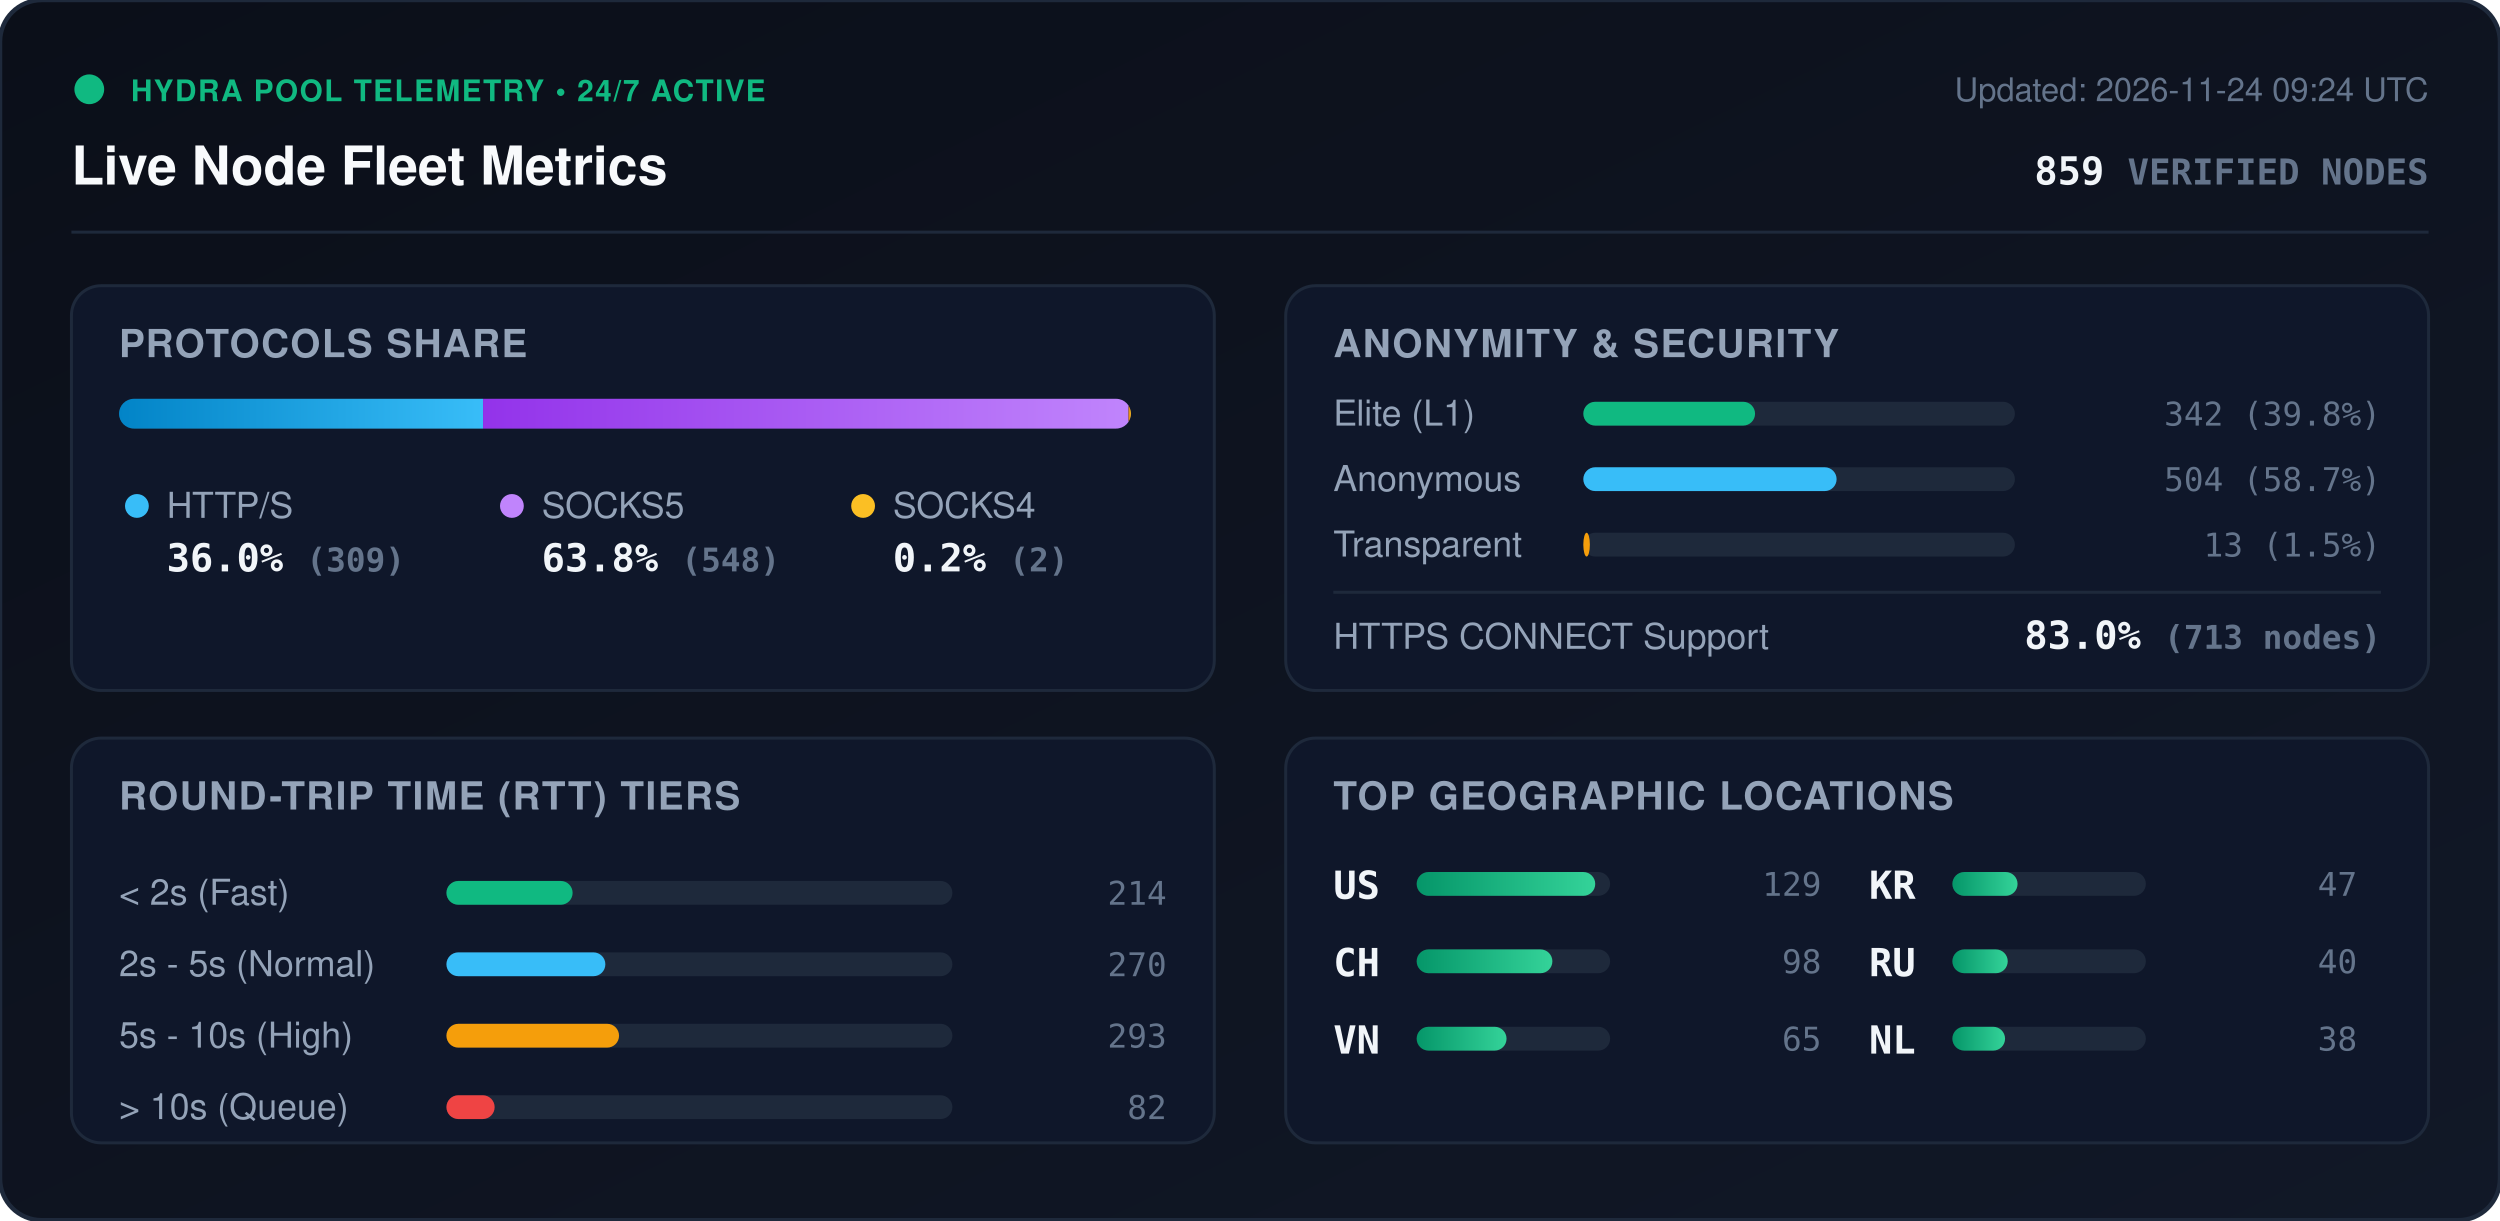
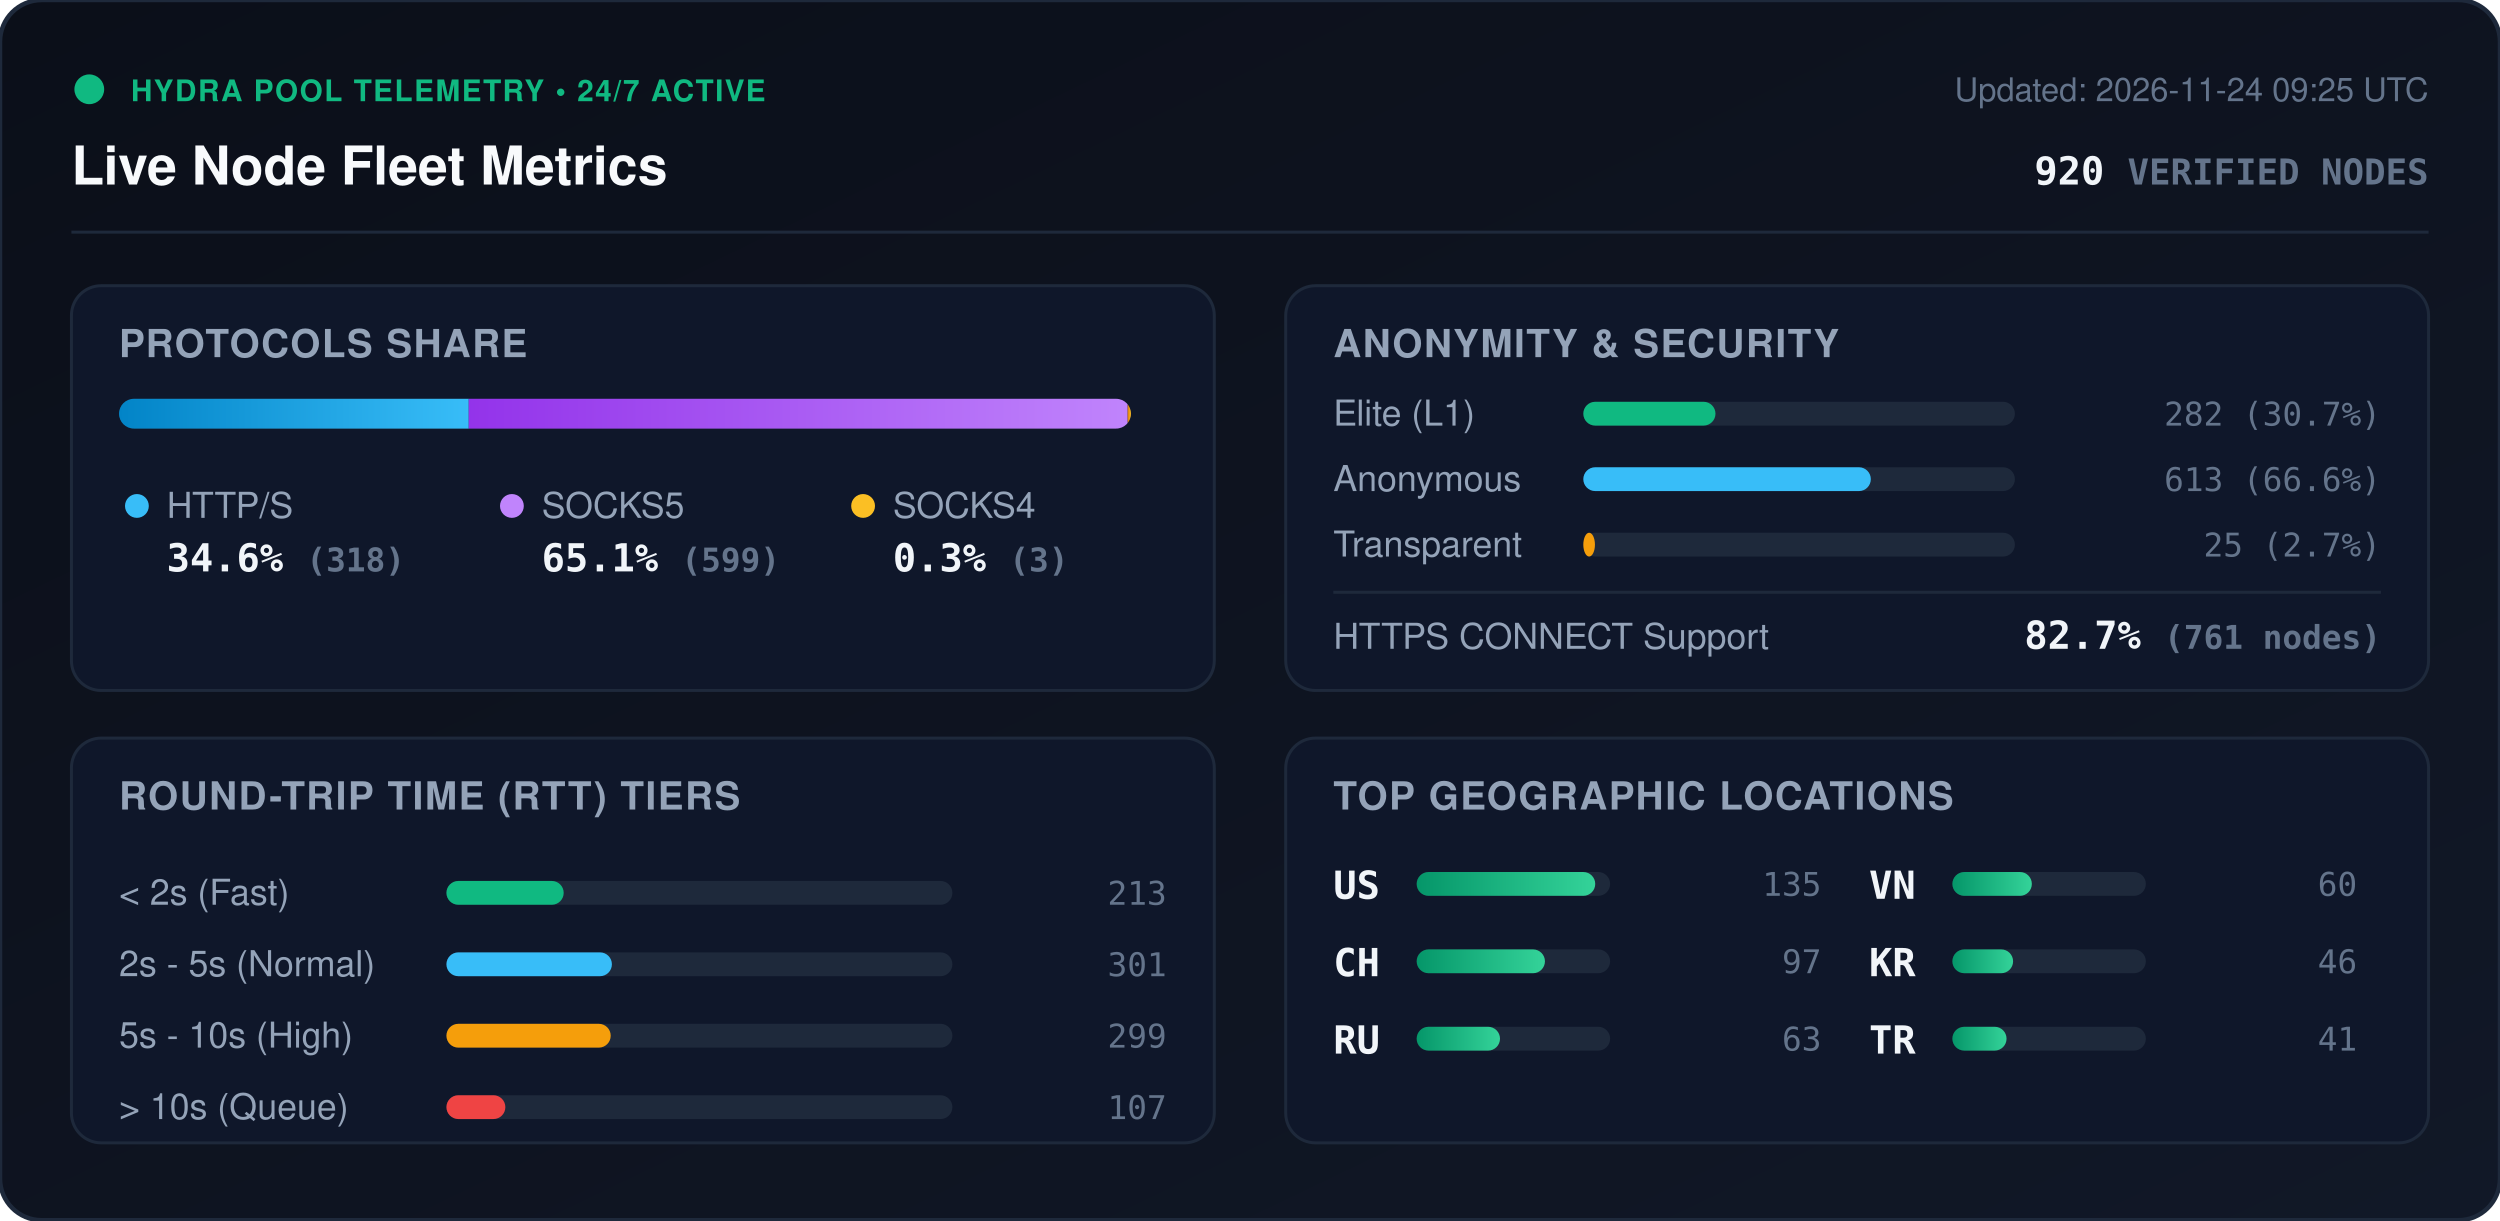
<svg xmlns="http://www.w3.org/2000/svg" viewBox="0 0 840 410" width="840" height="410" style="max-width: 100%; height: auto;">
  <defs>
    <linearGradient id="bg" x1="0%" y1="0%" x2="100%" y2="100%">
      <stop offset="0%" stop-color="#0b0f19" />
      <stop offset="100%" stop-color="#111827" />
    </linearGradient>
    <linearGradient id="bar-http" x1="0%" y1="0%" x2="100%" y2="0%">
      <stop offset="0%" stop-color="#0284c7" />
      <stop offset="100%" stop-color="#38bdf8" />
    </linearGradient>
    <linearGradient id="bar-socks5" x1="0%" y1="0%" x2="100%" y2="0%">
      <stop offset="0%" stop-color="#9333ea" />
      <stop offset="100%" stop-color="#c084fc" />
    </linearGradient>
    <linearGradient id="bar-socks4" x1="0%" y1="0%" x2="100%" y2="0%">
      <stop offset="0%" stop-color="#d97706" />
      <stop offset="100%" stop-color="#fbbf24" />
    </linearGradient>
    <linearGradient id="bar-green" x1="0%" y1="0%" x2="100%" y2="0%">
      <stop offset="0%" stop-color="#059669" />
      <stop offset="100%" stop-color="#34d399" />
    </linearGradient>
    <clipPath id="prog-track-clip">
      <rect width="340.0" height="10" rx="5" />
    </clipPath>
    <style>
      .title { font: 700 18px -apple-system, BlinkMacSystemFont, 'Segoe UI', Helvetica, Arial, sans-serif; fill: #f8fafc; }
      .sub { font: 500 11px -apple-system, BlinkMacSystemFont, 'Segoe UI', Helvetica, Arial, sans-serif; fill: #64748b; }
      .section-hdr { font: 600 13px -apple-system, BlinkMacSystemFont, 'Segoe UI', Helvetica, Arial, sans-serif; fill: #94a3b8; letter-spacing: 0.5px; }
      .metric-val { font: 700 13px -apple-system, BlinkMacSystemFont, 'Segoe UI', Helvetica, Arial, sans-serif; fill: #f1f5f9; }
      .metric-lbl { font: 500 12px -apple-system, BlinkMacSystemFont, 'Segoe UI', Helvetica, Arial, sans-serif; fill: #94a3b8; }
      .badge-txt { font: 700 10px -apple-system, BlinkMacSystemFont, 'Segoe UI', Helvetica, Arial, sans-serif; fill: #10b981; letter-spacing: 0.5px; }
      .mono { font-family: ui-monospace, SFMono-Regular, Menlo, Monaco, Consolas, monospace; }
      .pulse { animation: beacon 2s infinite ease-in-out; }
      @keyframes beacon { 0%, 100% { opacity: 1; } 50% { opacity: 0.35; } }
    </style>
  </defs>
  <rect width="840" height="410" rx="14" fill="url(#bg)" stroke="#1e293b" stroke-width="1.5" />
  <g transform="translate(24, 24)">
    <circle cx="6" cy="6" r="5" fill="#10b981" class="pulse" />
    <text x="20" y="10" class="badge-txt">HYDRA POOL TELEMETRY • 24/7 ACTIVE</text>
    <text x="0" y="38" class="title">Live Node Fleet Metrics</text>
-     <text x="792" y="10" text-anchor="end" class="sub">Updated: 2026-11-24 09:24 UTC</text>
-     <text x="792" y="38" text-anchor="end" class="metric-val mono" fill="#38bdf8">859 <tspan font-size="12" fill="#64748b">VERIFIED NODES</tspan>
+     <text x="792" y="10" text-anchor="end" class="sub">Updated: 2026-11-24 09:25 UTC</text>
+     <text x="792" y="38" text-anchor="end" class="metric-val mono" fill="#38bdf8">920 <tspan font-size="12" fill="#64748b">VERIFIED NODES</tspan>
    </text>
  </g>
  <line x1="24" y1="78" x2="816" y2="78" stroke="#1e293b" stroke-width="1" />
  <g transform="translate(24, 96)">
    <rect width="384" height="136" rx="10" fill="#0f172a" stroke="#1e293b" />
    <text x="16" y="24" class="section-hdr">PROTOCOLS SHARE</text>
    <g transform="translate(16, 38)">
      <rect width="340.0" height="10" rx="5" fill="#1e293b" />
      <g clip-path="url(#prog-track-clip)">
-         <rect x="0" width="122.3" height="10" fill="url(#bar-http)" />
-         <rect x="122.3" width="216.9" height="10" fill="url(#bar-socks5)" />
-         <rect x="339.2" width="0.8" height="10" fill="url(#bar-socks4)" />
+         <rect x="0" width="117.5" height="10" fill="url(#bar-http)" />
+         <rect x="117.5" width="221.4" height="10" fill="url(#bar-socks5)" />
+         <rect x="338.9" width="1.1" height="10" fill="url(#bar-socks4)" />
      </g>
    </g>
    <g transform="translate(16, 68)">
      <circle cx="6" cy="6" r="4" fill="#38bdf8" />
      <text x="16" y="10" class="metric-lbl">HTTP/S</text>
-       <text x="16" y="28" class="metric-val mono">36.0% <tspan font-size="11" fill="#64748b">(309)</tspan>
+       <text x="16" y="28" class="metric-val mono">34.6% <tspan font-size="11" fill="#64748b">(318)</tspan>
      </text>
      <circle cx="132" cy="6" r="4" fill="#c084fc" />
      <text x="142" y="10" class="metric-lbl">SOCKS5</text>
-       <text x="142" y="28" class="metric-val mono">63.8% <tspan font-size="11" fill="#64748b">(548)</tspan>
+       <text x="142" y="28" class="metric-val mono">65.1% <tspan font-size="11" fill="#64748b">(599)</tspan>
      </text>
      <circle cx="250" cy="6" r="4" fill="#fbbf24" />
      <text x="260" y="10" class="metric-lbl">SOCKS4</text>
-       <text x="260" y="28" class="metric-val mono">0.2% <tspan font-size="11" fill="#64748b">(2)</tspan>
+       <text x="260" y="28" class="metric-val mono">0.3% <tspan font-size="11" fill="#64748b">(3)</tspan>
      </text>
    </g>
  </g>
  <g transform="translate(432, 96)">
    <rect width="384" height="136" rx="10" fill="#0f172a" stroke="#1e293b" />
    <text x="16" y="24" class="section-hdr">ANONYMITY &amp; SECURITY</text>
    <text x="16" y="47" class="metric-lbl">Elite (L1)</text>
    <rect x="100" y="39" width="145.0" height="8" rx="4" fill="#1e293b" />
-     <rect x="100" y="39" width="57.7" height="8" rx="4" fill="#10b981" />
-     <text x="368" y="47" text-anchor="end" class="mono sub" fill="#e2e8f0">342 (39.8%)</text>
+     <rect x="100" y="39" width="44.4" height="8" rx="4" fill="#10b981" />
+     <text x="368" y="47" text-anchor="end" class="mono sub" fill="#e2e8f0">282 (30.7%)</text>
    <text x="16" y="69" class="metric-lbl">Anonymous</text>
    <rect x="100" y="61" width="145.0" height="8" rx="4" fill="#1e293b" />
-     <rect x="100" y="61" width="85.1" height="8" rx="4" fill="#38bdf8" />
-     <text x="368" y="69" text-anchor="end" class="mono sub" fill="#e2e8f0">504 (58.7%)</text>
+     <rect x="100" y="61" width="96.6" height="8" rx="4" fill="#38bdf8" />
+     <text x="368" y="69" text-anchor="end" class="mono sub" fill="#e2e8f0">613 (66.6%)</text>
    <text x="16" y="91" class="metric-lbl">Transparent</text>
    <rect x="100" y="83" width="145.0" height="8" rx="4" fill="#1e293b" />
-     <rect x="100" y="83" width="2.2" height="8" rx="4" fill="#f59e0b" />
-     <text x="368" y="91" text-anchor="end" class="mono sub" fill="#e2e8f0">13 (1.5%)</text>
+     <rect x="100" y="83" width="3.9" height="8" rx="4" fill="#f59e0b" />
+     <text x="368" y="91" text-anchor="end" class="mono sub" fill="#e2e8f0">25 (2.7%)</text>
    <line x1="16" y1="103" x2="368" y2="103" stroke="#1e293b" stroke-width="1" />
    <text x="16" y="122" class="metric-lbl">HTTPS CONNECT Support</text>
-     <text x="368" y="122" text-anchor="end" class="metric-val mono" fill="#34d399">83.0% <tspan font-size="11" fill="#64748b">(713 nodes)</tspan>
+     <text x="368" y="122" text-anchor="end" class="metric-val mono" fill="#34d399">82.7% <tspan font-size="11" fill="#64748b">(761 nodes)</tspan>
    </text>
  </g>
  <g transform="translate(24, 248)">
    <rect width="384" height="136" rx="10" fill="#0f172a" stroke="#1e293b" />
    <text x="16" y="24" class="section-hdr">ROUND-TRIP TIME (RTT) TIERS</text>
    <g transform="translate(16, 42)">
      <text x="0" y="14" class="metric-lbl">&lt; 2s (Fast)</text>
      <rect x="110" y="6" width="170" height="8" rx="4" fill="#1e293b" />
-       <rect x="110" y="6" width="42.4" height="8" rx="4" fill="#10b981" />
-       <text x="352" y="14" text-anchor="end" class="mono sub">214</text>
+       <rect x="110" y="6" width="39.4" height="8" rx="4" fill="#10b981" />
+       <text x="352" y="14" text-anchor="end" class="mono sub">213</text>
      <text x="0" y="38" class="metric-lbl">2s - 5s (Normal)</text>
      <rect x="110" y="30" width="170" height="8" rx="4" fill="#1e293b" />
-       <rect x="110" y="30" width="53.4" height="8" rx="4" fill="#38bdf8" />
-       <text x="352" y="38" text-anchor="end" class="mono sub">270</text>
+       <rect x="110" y="30" width="55.6" height="8" rx="4" fill="#38bdf8" />
+       <text x="352" y="38" text-anchor="end" class="mono sub">301</text>
      <text x="0" y="62" class="metric-lbl">5s - 10s (High)</text>
      <rect x="110" y="54" width="170" height="8" rx="4" fill="#1e293b" />
-       <rect x="110" y="54" width="58.0" height="8" rx="4" fill="#f59e0b" />
-       <text x="352" y="62" text-anchor="end" class="mono sub">293</text>
+       <rect x="110" y="54" width="55.2" height="8" rx="4" fill="#f59e0b" />
+       <text x="352" y="62" text-anchor="end" class="mono sub">299</text>
      <text x="0" y="86" class="metric-lbl">&gt; 10s (Queue)</text>
      <rect x="110" y="78" width="170" height="8" rx="4" fill="#1e293b" />
-       <rect x="110" y="78" width="16.2" height="8" rx="4" fill="#ef4444" />
-       <text x="352" y="86" text-anchor="end" class="mono sub">82</text>
+       <rect x="110" y="78" width="19.8" height="8" rx="4" fill="#ef4444" />
+       <text x="352" y="86" text-anchor="end" class="mono sub">107</text>
    </g>
  </g>
  <g transform="translate(432, 248)">
    <rect width="384" height="136" rx="10" fill="#0f172a" stroke="#1e293b" />
    <text x="16" y="24" class="section-hdr">TOP GEOGRAPHIC LOCATIONS</text>
    <g transform="translate(16, 42)">
      <g transform="translate(0, 0)">
        <text x="0" y="12" class="mono metric-val" font-size="12">US</text>
        <rect x="28" y="3" width="65" height="8" rx="4" fill="#1e293b" />
        <rect x="28" y="3" width="60.0" height="8" rx="4" fill="url(#bar-green)" />
-         <text x="164" y="11" text-anchor="end" class="mono sub">129</text>
+         <text x="164" y="11" text-anchor="end" class="mono sub">135</text>
      </g>
      <g transform="translate(0, 26)">
        <text x="0" y="12" class="mono metric-val" font-size="12">CH</text>
        <rect x="28" y="3" width="65" height="8" rx="4" fill="#1e293b" />
-         <rect x="28" y="3" width="45.6" height="8" rx="4" fill="url(#bar-green)" />
-         <text x="164" y="11" text-anchor="end" class="mono sub">98</text>
+         <rect x="28" y="3" width="43.1" height="8" rx="4" fill="url(#bar-green)" />
+         <text x="164" y="11" text-anchor="end" class="mono sub">97</text>
      </g>
      <g transform="translate(0, 52)">
+         <text x="0" y="12" class="mono metric-val" font-size="12">RU</text>
+         <rect x="28" y="3" width="65" height="8" rx="4" fill="#1e293b" />
+         <rect x="28" y="3" width="28.0" height="8" rx="4" fill="url(#bar-green)" />
+         <text x="164" y="11" text-anchor="end" class="mono sub">63</text>
+       </g>
+       <g transform="translate(180, 0)">
        <text x="0" y="12" class="mono metric-val" font-size="12">VN</text>
        <rect x="28" y="3" width="65" height="8" rx="4" fill="#1e293b" />
-         <rect x="28" y="3" width="30.2" height="8" rx="4" fill="url(#bar-green)" />
-         <text x="164" y="11" text-anchor="end" class="mono sub">65</text>
+         <rect x="28" y="3" width="26.7" height="8" rx="4" fill="url(#bar-green)" />
+         <text x="164" y="11" text-anchor="end" class="mono sub">60</text>
      </g>
-       <g transform="translate(180, 0)">
+       <g transform="translate(180, 26)">
        <text x="0" y="12" class="mono metric-val" font-size="12">KR</text>
        <rect x="28" y="3" width="65" height="8" rx="4" fill="#1e293b" />
-         <rect x="28" y="3" width="21.9" height="8" rx="4" fill="url(#bar-green)" />
-         <text x="164" y="11" text-anchor="end" class="mono sub">47</text>
-       </g>
-       <g transform="translate(180, 26)">
-         <text x="0" y="12" class="mono metric-val" font-size="12">RU</text>
-         <rect x="28" y="3" width="65" height="8" rx="4" fill="#1e293b" />
-         <rect x="28" y="3" width="18.6" height="8" rx="4" fill="url(#bar-green)" />
-         <text x="164" y="11" text-anchor="end" class="mono sub">40</text>
+         <rect x="28" y="3" width="20.4" height="8" rx="4" fill="url(#bar-green)" />
+         <text x="164" y="11" text-anchor="end" class="mono sub">46</text>
      </g>
      <g transform="translate(180, 52)">
-         <text x="0" y="12" class="mono metric-val" font-size="12">NL</text>
+         <text x="0" y="12" class="mono metric-val" font-size="12">TR</text>
        <rect x="28" y="3" width="65" height="8" rx="4" fill="#1e293b" />
-         <rect x="28" y="3" width="17.7" height="8" rx="4" fill="url(#bar-green)" />
-         <text x="164" y="11" text-anchor="end" class="mono sub">38</text>
+         <rect x="28" y="3" width="18.2" height="8" rx="4" fill="url(#bar-green)" />
+         <text x="164" y="11" text-anchor="end" class="mono sub">41</text>
      </g>
    </g>
  </g>
</svg>
